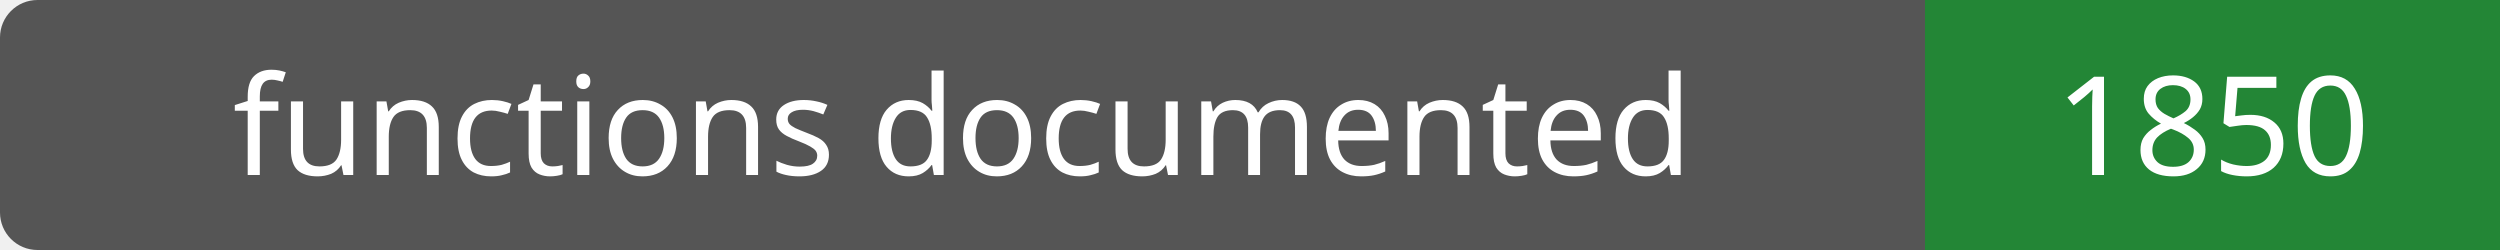
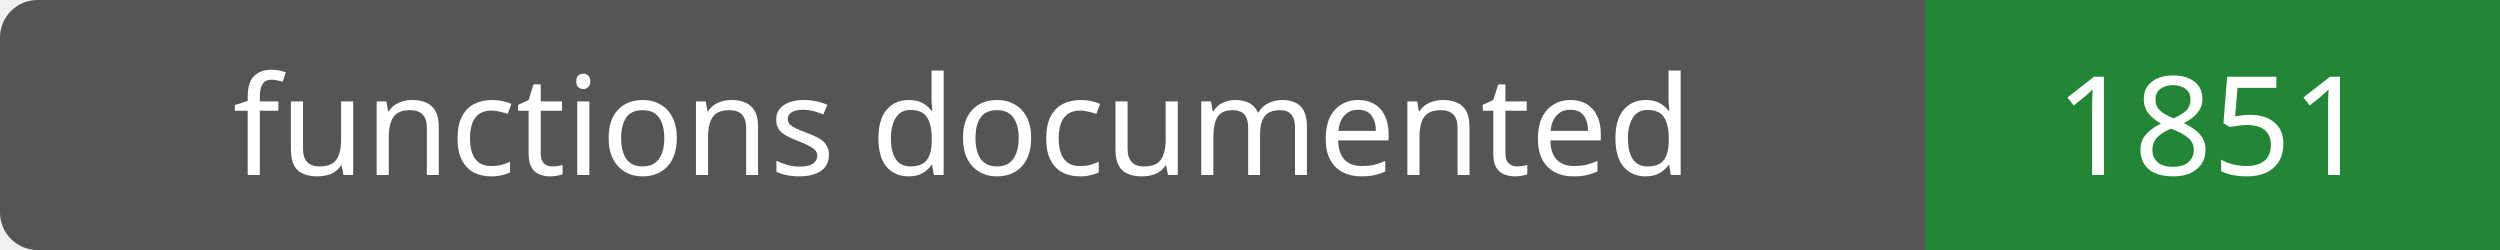
- <svg xmlns="http://www.w3.org/2000/svg" width="200" height="20" role="img" aria-label="functions documented: 1850">
+ <svg xmlns="http://www.w3.org/2000/svg" width="200" height="20" role="img" aria-label="functions documented: 1851">
  <rect width="200" height="20" rx="3" fill="#555" />
  <path fill="#238636" d="M154 0h46v20H154z" />
  <g fill="#fff" text-anchor="middle" font-family="Verdana,sans-serif" font-size="11">
    <text x="77.0" y="14">functions documented</text>
-     <text x="177.0" y="14">1850</text>
+     <text x="177.0" y="14">1851</text>
  </g>
</svg>
